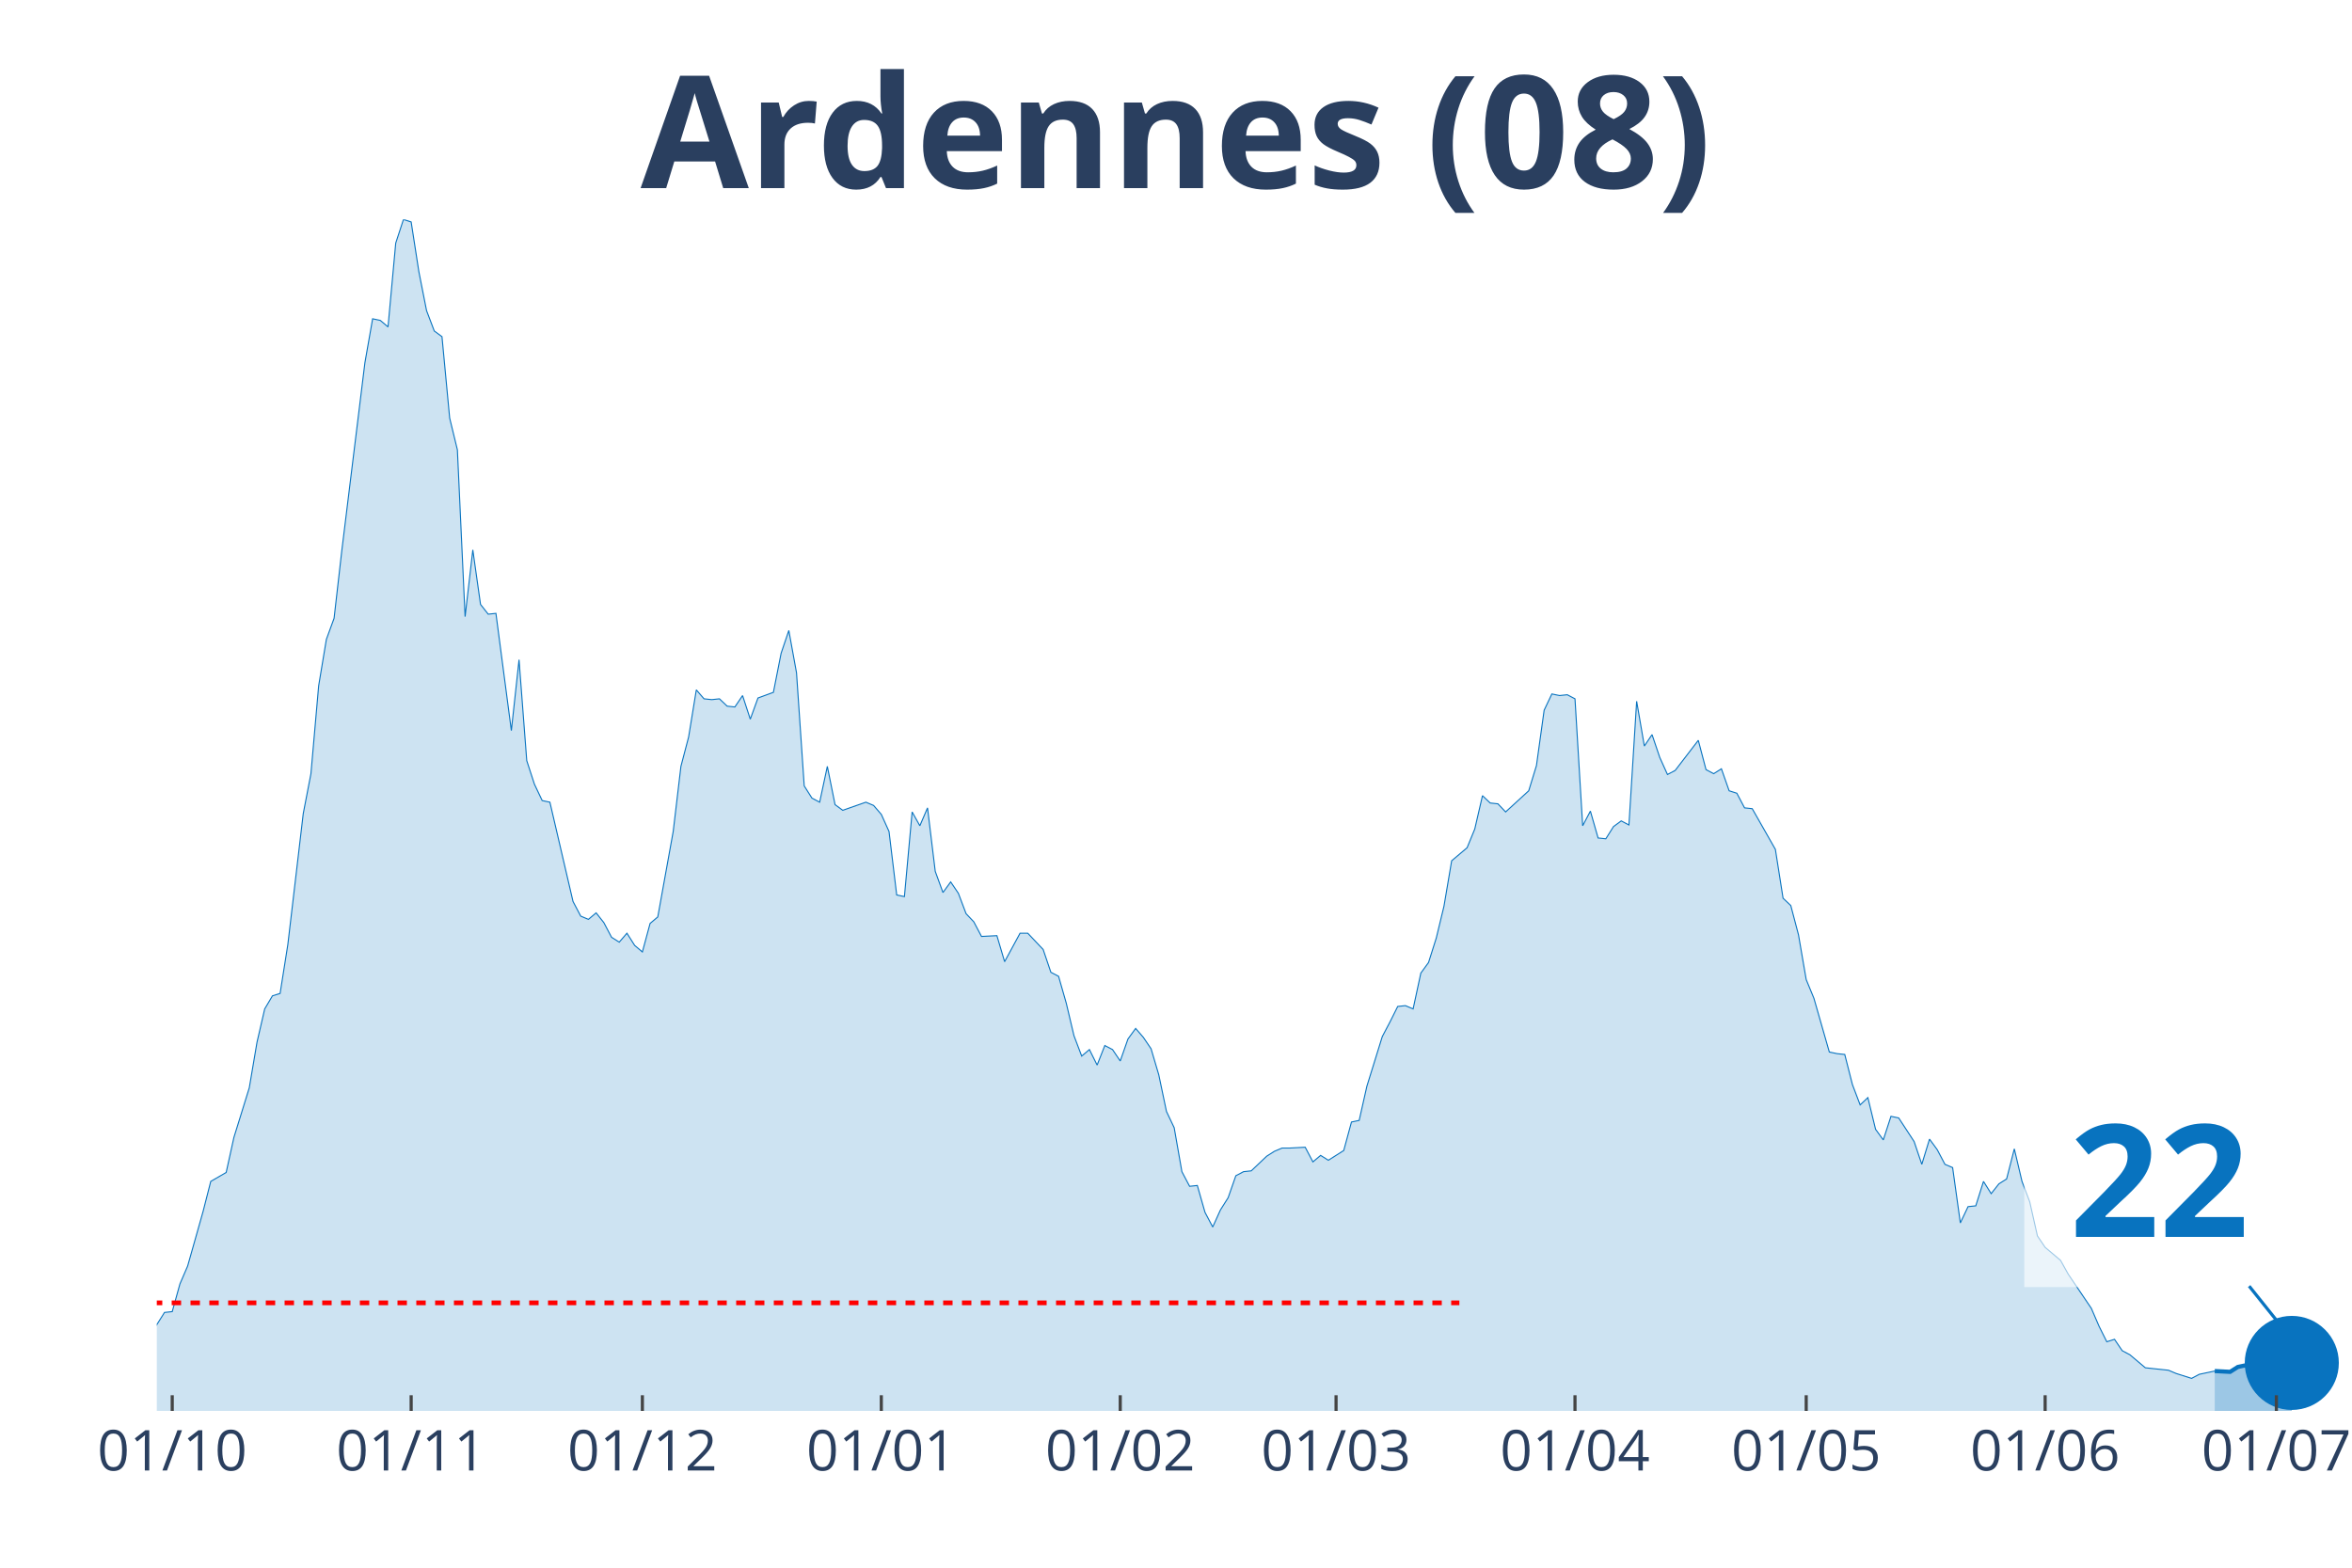
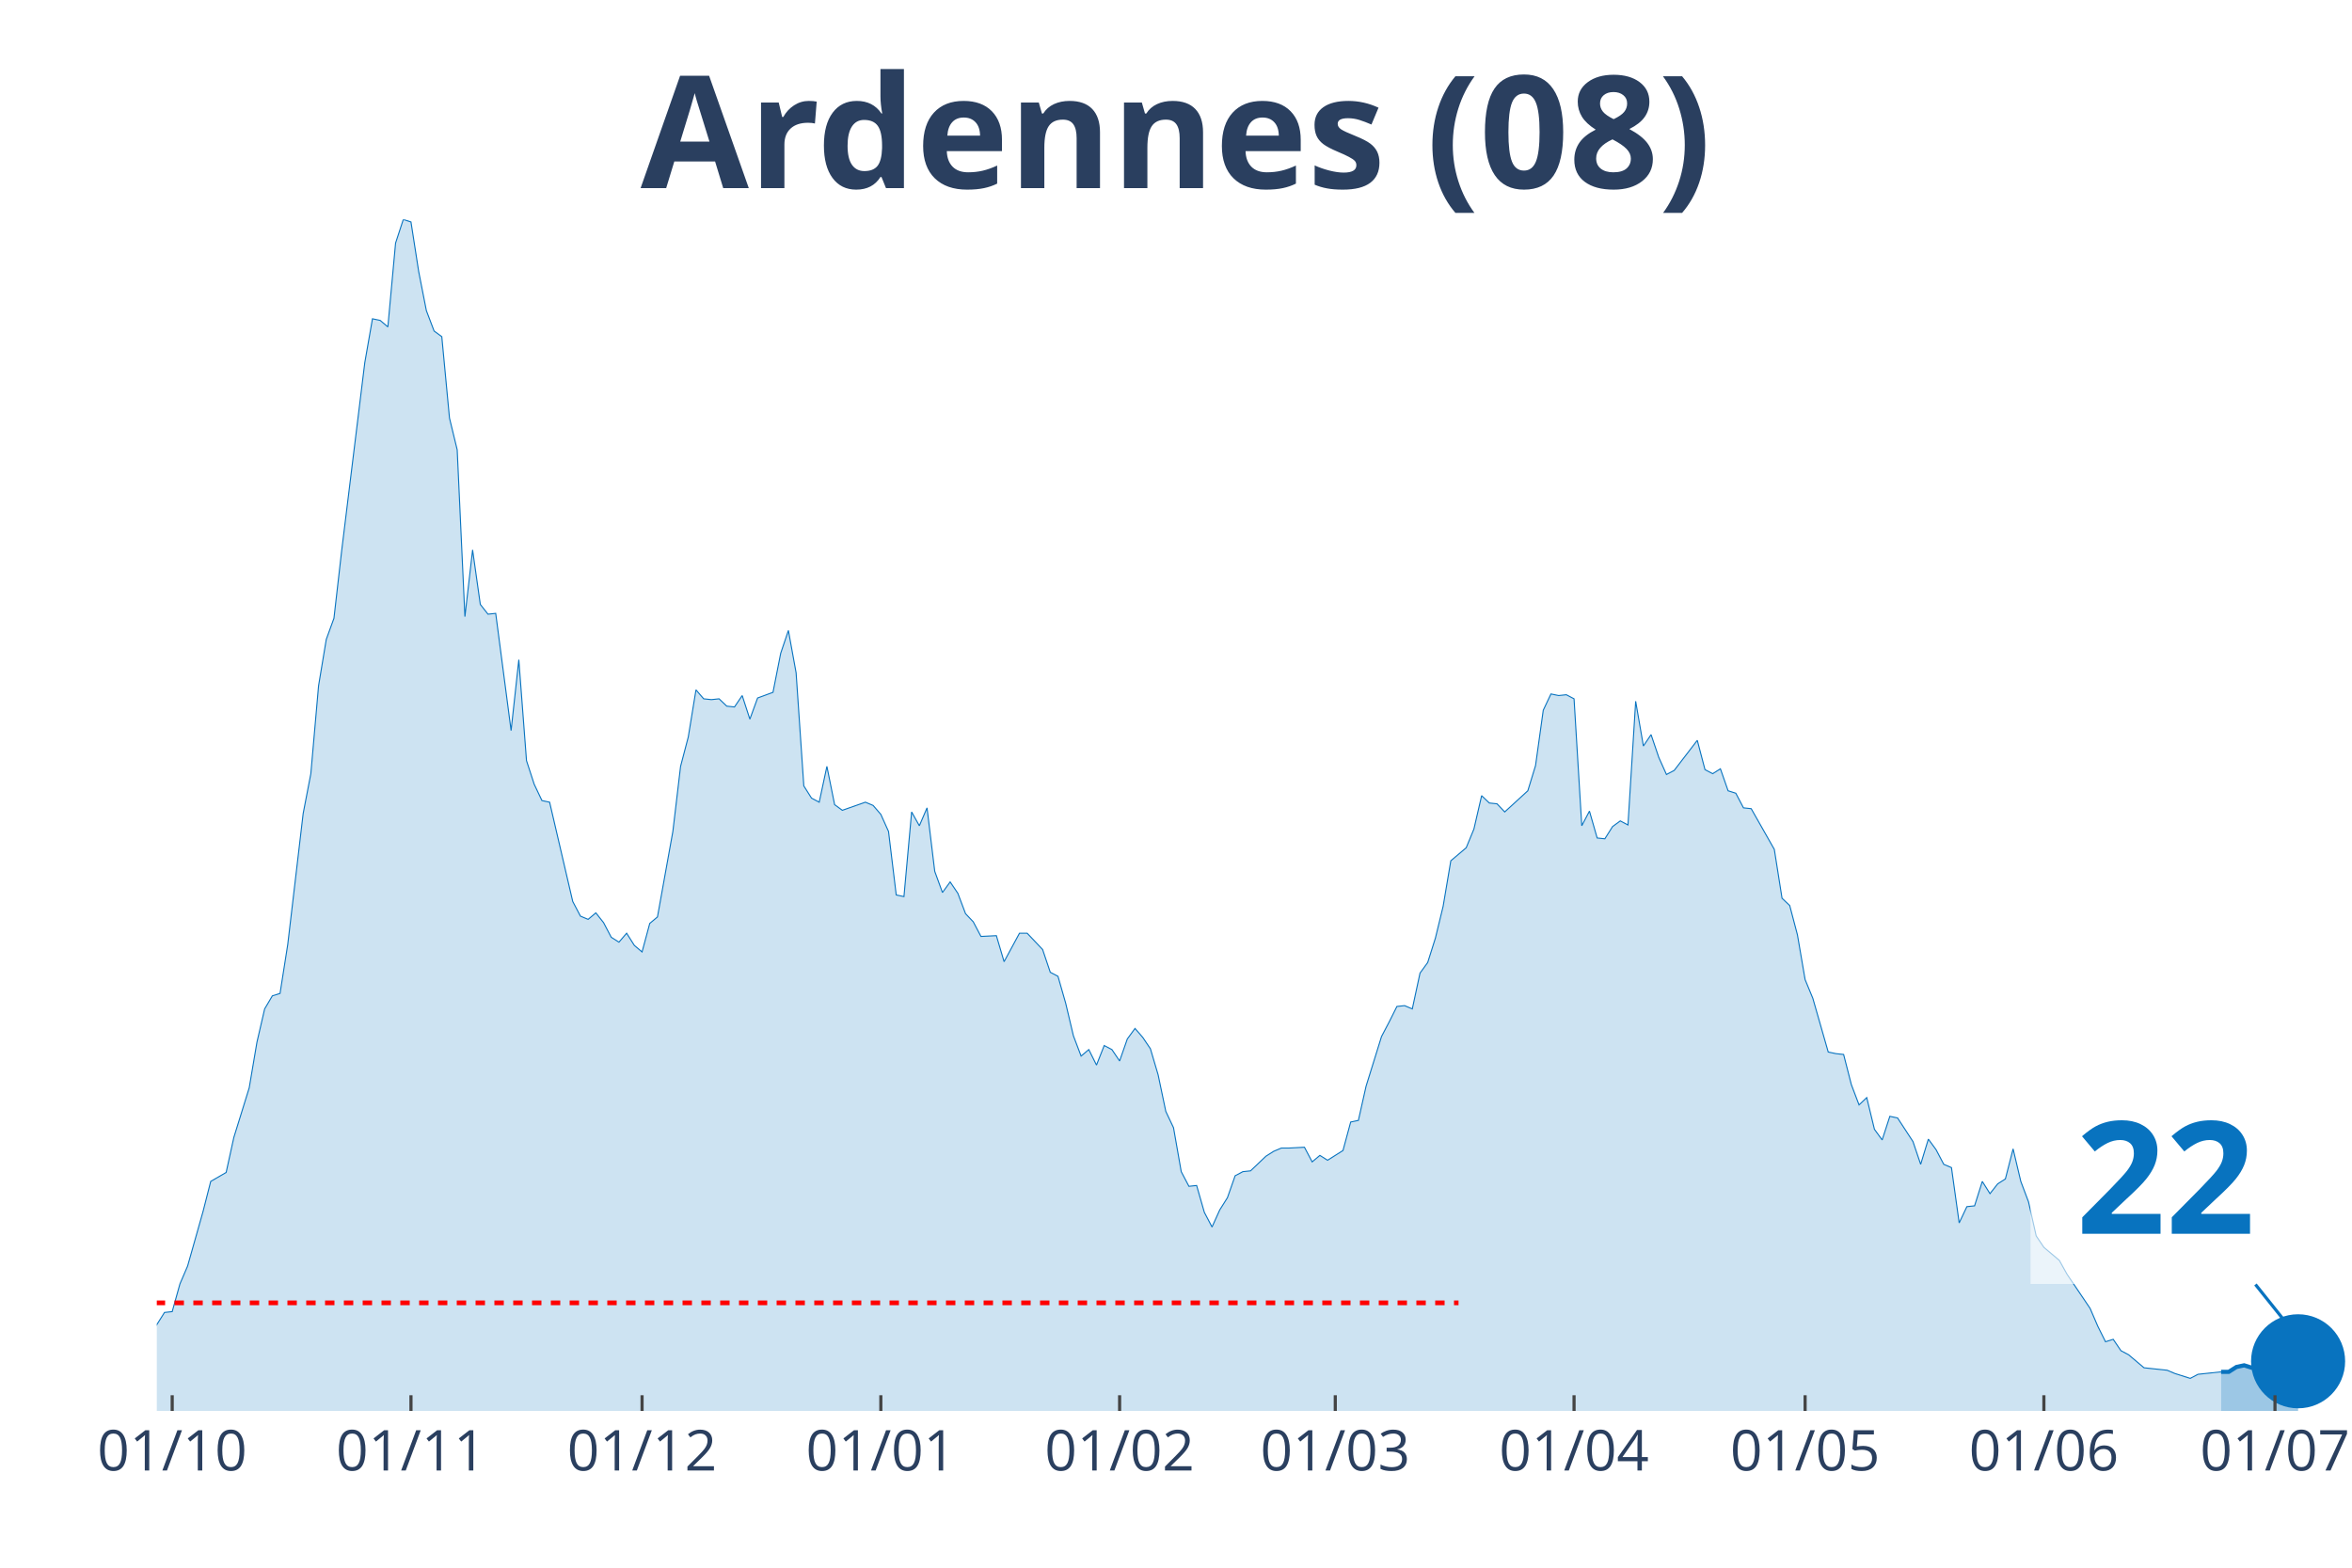
<svg xmlns="http://www.w3.org/2000/svg" class="main-svg" width="1125" height="750" style="" viewBox="0 0 750 500">
  <rect x="0" y="0" width="750" height="500" style="fill: rgb(0, 0, 0); fill-opacity: 0;" />
-   <defs id="defs-4b5992">
+   <defs id="defs-7b266a">
    <g class="clips">
-       <clipPath id="clip4b5992xyplot" class="plotclip">
-         <rect width="698" height="380" />
+       <clipPath id="clip7b266axyplot" class="plotclip">
+         <rect width="700" height="380" />
      </clipPath>
-       <clipPath class="axesclip" id="clip4b5992x">
-         <rect x="50" y="0" width="698" height="500" />
+       <clipPath class="axesclip" id="clip7b266ax">
+         <rect x="50" y="0" width="700" height="500" />
      </clipPath>
-       <clipPath class="axesclip" id="clip4b5992y">
+       <clipPath class="axesclip" id="clip7b266ay">
        <rect x="0" y="70" width="750" height="380" />
      </clipPath>
-       <clipPath class="axesclip" id="clip4b5992xy">
-         <rect x="50" y="70" width="698" height="380" />
+       <clipPath class="axesclip" id="clip7b266axy">
+         <rect x="50" y="70" width="700" height="380" />
      </clipPath>
    </g>
    <g class="gradients" />
  </defs>
  <g class="bglayer">
-     <rect class="bg" x="50" y="70" width="698" height="380" style="fill: rgb(0, 0, 0); fill-opacity: 0; stroke-width: 0;" />
+     <rect class="bg" x="50" y="70" width="700" height="380" style="fill: rgb(0, 0, 0); fill-opacity: 0; stroke-width: 0;" />
  </g>
  <g class="layer-below">
    <g class="imagelayer" />
    <g class="shapelayer" />
  </g>
  <g class="cartesianlayer">
    <g class="subplot xy">
      <g class="layer-subplot">
        <g class="shapelayer" />
        <g class="imagelayer" />
      </g>
      <g class="gridlayer">
        <g class="x">
-           <path class="xgrid crisp" transform="translate(54.92,0)" d="M0,70v380" style="stroke: rgb(255, 255, 255); stroke-opacity: 1; stroke-width: 1px;" />
-           <path class="xgrid crisp" transform="translate(131.11,0)" d="M0,70v380" style="stroke: rgb(255, 255, 255); stroke-opacity: 1; stroke-width: 1px;" />
-           <path class="xgrid crisp" transform="translate(204.84,0)" d="M0,70v380" style="stroke: rgb(255, 255, 255); stroke-opacity: 1; stroke-width: 1px;" />
-           <path class="xgrid crisp" transform="translate(281.03,0)" d="M0,70v380" style="stroke: rgb(255, 255, 255); stroke-opacity: 1; stroke-width: 1px;" />
-           <path class="xgrid crisp" transform="translate(357.22,0)" d="M0,70v380" style="stroke: rgb(255, 255, 255); stroke-opacity: 1; stroke-width: 1px;" />
-           <path class="xgrid crisp" transform="translate(426.04,0)" d="M0,70v380" style="stroke: rgb(255, 255, 255); stroke-opacity: 1; stroke-width: 1px;" />
-           <path class="xgrid crisp" transform="translate(502.23,0)" d="M0,70v380" style="stroke: rgb(255, 255, 255); stroke-opacity: 1; stroke-width: 1px;" />
-           <path class="xgrid crisp" transform="translate(575.96,0)" d="M0,70v380" style="stroke: rgb(255, 255, 255); stroke-opacity: 1; stroke-width: 1px;" />
-           <path class="xgrid crisp" transform="translate(652.15,0)" d="M0,70v380" style="stroke: rgb(255, 255, 255); stroke-opacity: 1; stroke-width: 1px;" />
-           <path class="xgrid crisp" transform="translate(725.88,0)" d="M0,70v380" style="stroke: rgb(255, 255, 255); stroke-opacity: 1; stroke-width: 1px;" />
+           <path class="xgrid crisp" transform="translate(54.91,0)" d="M0,70v380" style="stroke: rgb(255, 255, 255); stroke-opacity: 1; stroke-width: 1px;" />
+           <path class="xgrid crisp" transform="translate(131.05,0)" d="M0,70v380" style="stroke: rgb(255, 255, 255); stroke-opacity: 1; stroke-width: 1px;" />
+           <path class="xgrid crisp" transform="translate(204.74,0)" d="M0,70v380" style="stroke: rgb(255, 255, 255); stroke-opacity: 1; stroke-width: 1px;" />
+           <path class="xgrid crisp" transform="translate(280.88,0)" d="M0,70v380" style="stroke: rgb(255, 255, 255); stroke-opacity: 1; stroke-width: 1px;" />
+           <path class="xgrid crisp" transform="translate(357.02,0)" d="M0,70v380" style="stroke: rgb(255, 255, 255); stroke-opacity: 1; stroke-width: 1px;" />
+           <path class="xgrid crisp" transform="translate(425.79,0)" d="M0,70v380" style="stroke: rgb(255, 255, 255); stroke-opacity: 1; stroke-width: 1px;" />
+           <path class="xgrid crisp" transform="translate(501.93,0)" d="M0,70v380" style="stroke: rgb(255, 255, 255); stroke-opacity: 1; stroke-width: 1px;" />
+           <path class="xgrid crisp" transform="translate(575.61,0)" d="M0,70v380" style="stroke: rgb(255, 255, 255); stroke-opacity: 1; stroke-width: 1px;" />
+           <path class="xgrid crisp" transform="translate(651.75,0)" d="M0,70v380" style="stroke: rgb(255, 255, 255); stroke-opacity: 1; stroke-width: 1px;" />
+           <path class="xgrid crisp" transform="translate(725.44,0)" d="M0,70v380" style="stroke: rgb(255, 255, 255); stroke-opacity: 1; stroke-width: 1px;" />
        </g>
        <g class="y" />
      </g>
      <g class="zerolinelayer" />
      <path class="xlines-below" />
      <path class="ylines-below" />
      <g class="overlines-below" />
      <g class="xaxislayer-below" />
      <g class="yaxislayer-below" />
      <g class="overaxes-below" />
-       <g class="plot" transform="translate(50, 70)" clip-path="url('#clip4b5992xyplot')">
+       <g class="plot" transform="translate(50, 70)" clip-path="url('#clip7b266axyplot')">
        <g class="scatterlayer mlayer">
-           <g class="trace scatter trace6f1992" style="stroke-miterlimit: 2;">
+           <g class="trace scatter trace5df632" style="stroke-miterlimit: 2;">
            <g class="fills">
              <g>
-                 <path class="js-fill" d="M656.22,380L-334.25,380L-334.25,374.81L-304.76,378.18L-302.3,378.96L-262.98,375.85L-260.52,374.55L-250.69,375.07L-248.23,375.07L-240.86,377.92L-238.4,377.92L-147.46,378.44L-145.01,377.4L-132.72,377.92L-130.26,377.4L-122.89,378.18L-120.43,377.4L-105.68,374.29L-103.23,374.55L-93.39,374.29L-90.94,373.77L-88.48,373.77L-86.02,371.95L-76.19,369.62L-73.73,368.06L-68.82,364.95L-66.36,362.61L-58.99,360.27L-56.53,361.57L-54.07,359.75L-51.61,363.13L-46.7,361.83L-44.24,359.23L-41.78,360.27L-39.32,356.38L-34.41,351.97L-31.95,353.27L-27.04,352.23L-24.58,349.89L-17.2,353.27L-14.75,355.34L-12.29,356.38L-9.83,358.98L-7.37,359.23L-4.92,358.46L-2.46,358.72L0,352.49L2.46,348.59L4.92,348.33L7.37,339.51L9.83,333.8L14.75,316.41L17.2,306.8L22.12,303.95L24.58,292.79L29.49,276.95L31.95,262.42L34.41,251.78L36.87,247.62L39.32,246.84L41.78,231.27L46.7,189.48L49.15,176.76L51.61,148.73L54.07,133.93L56.53,127.19L58.99,105.64L66.36,45.68L68.82,31.67L71.27,32.19L73.73,34.26L76.19,7.53L78.65,0L81.11,0.78L83.56,16.61L86.02,29.07L88.48,35.56L90.94,37.38L93.39,63.33L95.85,73.46L98.31,126.67L100.77,105.38L103.23,122.77L105.68,125.89L108.14,125.63L113.06,163.01L115.51,140.42L117.97,172.61L120.43,180.14L122.89,185.33L125.35,185.85L132.72,217.51L135.18,222.19L137.63,223.22L140.09,221.15L142.55,224.26L145.01,228.93L147.46,230.49L149.92,227.64L152.38,231.53L154.84,233.61L157.3,224.52L159.75,222.45L164.67,195.19L167.13,174.43L169.58,165.08L172.04,150.03L174.5,152.88L176.96,153.14L179.42,152.88L181.87,155.22L184.33,155.48L186.79,151.84L189.25,159.37L191.7,152.62L196.62,150.81L199.08,138.35L201.54,131.08L203.99,144.58L206.45,180.66L208.91,184.55L211.37,185.85L213.82,174.43L216.28,186.63L218.74,188.44L226.11,185.85L228.57,186.89L231.03,189.74L233.49,195.19L235.94,215.44L238.4,215.96L240.86,188.96L243.32,193.37L245.77,187.66L248.23,207.91L250.69,214.66L253.15,211.28L255.61,214.92L258.06,221.41L260.52,224L262.98,228.67L267.89,228.42L270.35,236.72L275.27,227.64L277.73,227.64L282.64,232.83L285.1,240.1L287.56,241.39L290.01,249.96L292.47,260.34L294.93,266.83L297.39,264.75L299.85,269.69L302.3,263.46L304.76,264.75L307.22,268.39L309.68,261.38L312.13,258.01L314.59,260.86L317.05,264.49L319.51,272.8L321.96,284.48L324.42,289.67L326.88,303.69L329.34,308.36L331.8,308.1L334.25,316.67L336.71,321.34L339.17,315.89L341.63,311.99L344.08,304.99L346.54,303.69L349,303.43L353.92,298.76L356.37,297.2L358.83,296.16L361.29,296.16L366.2,295.9L368.66,300.57L371.12,298.5L373.58,300.05L378.49,296.94L380.95,287.86L383.41,287.34L385.87,276.43L390.78,260.6L393.24,255.93L395.7,251L398.15,250.74L400.61,251.78L403.07,240.36L405.53,236.98L407.99,229.19L410.44,219.07L412.9,204.54L417.82,200.38L420.27,194.41L422.73,183.77L425.19,186.11L427.65,186.37L430.11,188.96L437.48,182.21L439.94,174.17L442.39,156.52L444.85,151.33L447.31,151.84L449.77,151.58L452.23,152.88L454.68,193.37L457.14,188.7L459.6,197.27L462.06,197.53L464.51,193.63L466.97,191.82L469.43,193.11L471.89,153.66L474.35,167.94L476.8,164.3L479.26,171.57L481.72,177.02L484.18,175.72L491.55,166.12L494.01,175.46L496.46,176.76L498.92,175.2L501.38,182.21L503.84,182.99L506.3,187.66L508.75,187.92L516.13,200.9L518.58,216.48L521.04,218.81L523.5,228.16L525.96,242.43L528.42,248.4L533.33,265.53L535.79,266.05L538.25,266.31L540.7,275.92L543.16,282.4L545.62,280.07L548.08,290.19L550.54,293.57L552.99,286.04L555.45,286.56L560.37,294.08L562.82,301.35L565.28,293.31L567.74,296.68L570.2,301.35L572.65,302.39L575.11,320.04L577.57,314.85L580.03,314.59L582.49,306.8L584.94,310.7L587.4,307.58L589.86,306.02L592.32,296.42L594.77,306.8L597.23,313.29L599.69,324.19L602.15,327.83L607.06,331.98L609.52,336.39L616.89,347.3L619.35,353.01L621.81,357.94L624.27,357.16L626.73,360.79L629.18,362.09L634.1,366.24L636.56,366.5L641.47,367.02L643.93,368.06L648.85,369.62L651.3,368.32L656.22,367.28" style="fill: rgb(8, 115, 191); fill-opacity: 0.2; stroke-width: 0;" />
+                 <path class="js-fill" d="M658.25,380L-334.04,380L-334.04,374.81L-304.56,378.18L-302.11,378.96L-262.81,375.85L-260.35,374.55L-250.53,375.07L-248.07,375.07L-240.7,377.92L-238.25,377.92L-147.37,378.44L-144.91,377.4L-132.63,377.92L-130.18,377.4L-122.81,378.18L-120.35,377.4L-105.61,374.29L-103.16,374.55L-93.33,374.29L-90.88,373.77L-88.42,373.77L-85.96,371.95L-76.14,369.62L-73.68,368.06L-68.77,364.95L-66.32,362.61L-58.95,360.27L-56.49,361.57L-54.04,359.75L-51.58,363.13L-46.67,361.83L-44.21,359.23L-41.75,360.27L-39.3,356.38L-34.39,351.97L-31.93,353.27L-27.02,352.23L-24.56,349.89L-17.19,353.27L-14.74,355.34L-12.28,356.38L-9.82,358.98L-7.37,359.23L-4.91,358.46L-2.46,358.72L0,352.49L2.46,348.59L4.91,348.33L7.37,339.51L9.82,333.8L14.74,316.41L17.19,306.8L22.11,303.95L24.56,292.79L29.47,276.95L31.93,262.42L34.39,251.78L36.84,247.62L39.3,246.84L41.75,231.27L46.67,189.48L49.12,176.76L51.58,148.73L54.04,133.93L56.49,127.19L58.95,105.64L66.32,45.68L68.77,31.67L71.23,32.19L73.68,34.26L76.14,7.53L78.6,0L81.05,0.78L83.51,16.61L85.96,29.07L88.42,35.56L90.88,37.38L93.33,63.33L95.79,73.46L98.25,126.67L100.7,105.38L103.16,122.77L105.61,125.89L108.07,125.63L112.98,163.01L115.44,140.42L117.89,172.61L120.35,180.14L122.81,185.33L125.26,185.85L132.63,217.51L135.09,222.19L137.54,223.22L140,221.15L142.46,224.26L144.91,228.93L147.37,230.49L149.82,227.64L152.28,231.53L154.74,233.61L157.19,224.52L159.65,222.45L164.56,195.19L167.02,174.43L169.47,165.08L171.93,150.03L174.39,152.88L176.84,153.14L179.3,152.88L181.75,155.22L184.21,155.48L186.67,151.84L189.12,159.37L191.58,152.62L196.49,150.81L198.95,138.35L201.4,131.08L203.86,144.58L206.32,180.66L208.77,184.55L211.23,185.85L213.68,174.43L216.14,186.63L218.6,188.44L225.96,185.85L228.42,186.89L230.88,189.74L233.33,195.19L235.79,215.44L238.25,215.96L240.7,188.96L243.16,193.37L245.61,187.66L248.07,207.91L250.53,214.66L252.98,211.28L255.44,214.92L257.89,221.41L260.35,224L262.81,228.67L267.72,228.42L270.18,236.72L275.09,227.64L277.54,227.64L282.46,232.83L284.91,240.1L287.37,241.39L289.82,249.96L292.28,260.34L294.74,266.83L297.19,264.75L299.65,269.69L302.11,263.46L304.56,264.75L307.02,268.39L309.47,261.38L311.93,258.01L314.39,260.86L316.84,264.49L319.3,272.8L321.75,284.48L324.21,289.67L326.67,303.69L329.12,308.36L331.58,308.1L334.04,316.67L336.49,321.34L338.95,315.89L341.4,311.99L343.86,304.99L346.32,303.69L348.77,303.43L353.68,298.76L356.14,297.2L358.6,296.16L361.05,296.16L365.96,295.9L368.42,300.57L370.88,298.5L373.33,300.05L378.25,296.94L380.7,287.86L383.16,287.34L385.61,276.43L390.53,260.6L392.98,255.93L395.44,251L397.89,250.74L400.35,251.78L402.81,240.36L405.26,236.98L407.72,229.19L410.18,219.07L412.63,204.54L417.54,200.38L420,194.41L422.46,183.77L424.91,186.11L427.37,186.37L429.82,188.96L437.19,182.21L439.65,174.17L442.11,156.52L444.56,151.33L447.02,151.84L449.47,151.58L451.93,152.88L454.39,193.37L456.84,188.7L459.3,197.27L461.75,197.53L464.21,193.63L466.67,191.82L469.12,193.11L471.58,153.66L474.04,167.94L476.49,164.3L478.95,171.57L481.4,177.02L483.86,175.72L491.23,166.12L493.68,175.46L496.14,176.76L498.6,175.2L501.05,182.21L503.51,182.99L505.96,187.66L508.42,187.92L515.79,200.9L518.25,216.48L520.7,218.81L523.16,228.16L525.61,242.43L528.07,248.4L532.98,265.53L535.44,266.05L537.89,266.31L540.35,275.92L542.81,282.4L545.26,280.07L547.72,290.19L550.18,293.57L552.63,286.04L555.09,286.56L560,294.08L562.46,301.35L564.91,293.31L567.37,296.68L569.82,301.35L572.28,302.39L574.74,320.04L577.19,314.85L579.65,314.59L582.11,306.8L584.56,310.7L587.02,307.58L589.47,306.02L591.93,296.42L594.39,306.8L596.84,313.29L599.3,324.19L601.75,327.83L606.67,331.98L609.12,336.39L616.49,347.3L618.95,353.01L621.4,357.94L623.86,357.16L626.32,360.79L628.77,362.09L633.68,366.24L636.14,366.5L641.05,367.02L643.51,368.06L648.42,369.62L650.88,368.32L658.25,367.54" style="fill: rgb(8, 115, 191); fill-opacity: 0.2; stroke-width: 0;" />
              </g>
            </g>
            <g class="errorbars" />
            <g class="lines">
-               <path class="js-line" d="M-334.25,374.81L-304.76,378.18L-302.3,378.96L-262.98,375.85L-260.52,374.55L-250.69,375.07L-248.23,375.07L-240.86,377.92L-238.4,377.92L-147.46,378.44L-145.01,377.4L-132.72,377.92L-130.26,377.4L-122.89,378.18L-120.43,377.4L-105.68,374.29L-103.23,374.55L-93.39,374.29L-90.94,373.77L-88.48,373.77L-86.02,371.95L-76.19,369.62L-73.73,368.06L-68.82,364.95L-66.36,362.61L-58.99,360.27L-56.53,361.57L-54.07,359.75L-51.61,363.13L-46.7,361.83L-44.24,359.23L-41.78,360.27L-39.32,356.38L-34.41,351.97L-31.95,353.27L-27.04,352.23L-24.58,349.89L-17.2,353.27L-14.75,355.34L-12.29,356.38L-9.83,358.98L-7.37,359.23L-4.92,358.46L-2.46,358.72L0,352.49L2.46,348.59L4.92,348.33L7.37,339.51L9.83,333.8L14.75,316.41L17.2,306.8L22.12,303.95L24.58,292.79L29.49,276.95L31.95,262.42L34.41,251.78L36.87,247.62L39.32,246.84L41.78,231.27L46.7,189.48L49.15,176.76L51.61,148.73L54.07,133.93L56.53,127.19L58.99,105.64L66.36,45.68L68.82,31.67L71.27,32.19L73.73,34.26L76.19,7.53L78.65,0L81.11,0.78L83.56,16.61L86.02,29.07L88.48,35.56L90.94,37.38L93.39,63.33L95.85,73.46L98.31,126.67L100.77,105.38L103.23,122.77L105.68,125.89L108.14,125.63L113.06,163.01L115.51,140.42L117.97,172.61L120.43,180.14L122.89,185.33L125.35,185.85L132.72,217.51L135.18,222.19L137.63,223.22L140.09,221.15L142.55,224.26L145.01,228.93L147.46,230.49L149.92,227.64L152.38,231.53L154.84,233.61L157.3,224.52L159.75,222.45L164.67,195.19L167.13,174.43L169.58,165.08L172.04,150.03L174.5,152.88L176.96,153.14L179.42,152.88L181.87,155.22L184.33,155.48L186.79,151.84L189.25,159.37L191.7,152.62L196.62,150.81L199.08,138.35L201.54,131.08L203.99,144.58L206.45,180.66L208.91,184.55L211.37,185.85L213.82,174.43L216.28,186.63L218.74,188.44L226.11,185.85L228.57,186.89L231.03,189.74L233.49,195.19L235.94,215.44L238.4,215.96L240.86,188.96L243.32,193.37L245.77,187.66L248.23,207.91L250.69,214.66L253.15,211.28L255.61,214.92L258.06,221.41L260.52,224L262.98,228.67L267.89,228.42L270.35,236.72L275.27,227.64L277.73,227.64L282.64,232.83L285.1,240.1L287.56,241.39L290.01,249.96L292.47,260.34L294.93,266.83L297.39,264.75L299.85,269.69L302.3,263.46L304.76,264.75L307.22,268.39L309.68,261.38L312.13,258.01L314.59,260.86L317.05,264.49L319.51,272.8L321.96,284.48L324.42,289.67L326.88,303.69L329.34,308.36L331.8,308.1L334.25,316.67L336.71,321.34L339.17,315.89L341.63,311.99L344.08,304.99L346.54,303.69L349,303.43L353.92,298.76L356.37,297.2L358.83,296.16L361.29,296.16L366.2,295.9L368.66,300.57L371.12,298.5L373.58,300.05L378.49,296.94L380.95,287.86L383.41,287.34L385.87,276.43L390.78,260.6L393.24,255.93L395.7,251L398.15,250.74L400.61,251.78L403.07,240.36L405.53,236.98L407.99,229.19L410.44,219.07L412.9,204.54L417.82,200.38L420.27,194.41L422.73,183.77L425.19,186.11L427.65,186.37L430.11,188.96L437.48,182.21L439.94,174.17L442.39,156.52L444.85,151.33L447.31,151.84L449.77,151.58L452.23,152.88L454.68,193.37L457.14,188.7L459.6,197.27L462.06,197.53L464.51,193.63L466.97,191.82L469.43,193.11L471.89,153.66L474.35,167.94L476.8,164.3L479.26,171.57L481.72,177.02L484.18,175.72L491.55,166.12L494.01,175.46L496.46,176.76L498.92,175.2L501.38,182.21L503.84,182.99L506.3,187.66L508.75,187.92L516.13,200.9L518.58,216.48L521.04,218.81L523.5,228.16L525.96,242.43L528.42,248.4L533.33,265.53L535.79,266.05L538.25,266.31L540.7,275.92L543.16,282.4L545.62,280.07L548.08,290.19L550.54,293.57L552.99,286.04L555.45,286.56L560.37,294.08L562.82,301.35L565.28,293.31L567.74,296.68L570.2,301.35L572.65,302.39L575.11,320.04L577.57,314.85L580.03,314.59L582.49,306.8L584.94,310.7L587.4,307.58L589.86,306.02L592.32,296.42L594.77,306.8L597.23,313.29L599.69,324.19L602.15,327.83L607.06,331.98L609.52,336.39L616.89,347.3L619.35,353.01L621.81,357.94L624.27,357.16L626.73,360.79L629.18,362.09L634.1,366.24L636.56,366.5L641.47,367.02L643.93,368.06L648.85,369.62L651.3,368.32L656.22,367.28" style="vector-effect: non-scaling-stroke; fill: none; stroke: rgb(8, 115, 191); stroke-opacity: 1; stroke-width: 0.5px; opacity: 1;" />
+               <path class="js-line" d="M-334.04,374.81L-304.56,378.18L-302.11,378.96L-262.81,375.85L-260.35,374.55L-250.53,375.07L-248.07,375.07L-240.7,377.92L-238.25,377.92L-147.37,378.44L-144.91,377.4L-132.63,377.92L-130.18,377.4L-122.81,378.18L-120.35,377.4L-105.61,374.29L-103.16,374.55L-93.33,374.29L-90.88,373.77L-88.42,373.77L-85.96,371.95L-76.14,369.62L-73.68,368.06L-68.77,364.95L-66.32,362.61L-58.95,360.27L-56.49,361.57L-54.04,359.75L-51.58,363.13L-46.67,361.83L-44.21,359.23L-41.75,360.27L-39.3,356.38L-34.39,351.97L-31.93,353.27L-27.02,352.23L-24.56,349.89L-17.19,353.27L-14.74,355.34L-12.28,356.38L-9.82,358.98L-7.37,359.23L-4.91,358.46L-2.46,358.72L0,352.49L2.46,348.59L4.91,348.33L7.37,339.51L9.82,333.8L14.74,316.41L17.19,306.8L22.11,303.95L24.56,292.79L29.47,276.95L31.93,262.42L34.39,251.78L36.84,247.62L39.3,246.84L41.75,231.27L46.67,189.48L49.12,176.76L51.58,148.73L54.04,133.93L56.49,127.19L58.95,105.64L66.32,45.68L68.77,31.67L71.23,32.19L73.68,34.26L76.14,7.53L78.6,0L81.05,0.78L83.51,16.61L85.96,29.07L88.42,35.56L90.88,37.38L93.33,63.33L95.79,73.46L98.25,126.67L100.7,105.38L103.16,122.77L105.61,125.89L108.07,125.63L112.98,163.01L115.44,140.42L117.89,172.61L120.35,180.14L122.81,185.33L125.26,185.85L132.63,217.51L135.09,222.19L137.54,223.22L140,221.15L142.46,224.26L144.91,228.93L147.37,230.49L149.82,227.64L152.28,231.53L154.74,233.61L157.19,224.52L159.65,222.45L164.56,195.19L167.02,174.43L169.47,165.08L171.93,150.03L174.39,152.88L176.84,153.14L179.3,152.88L181.75,155.22L184.21,155.48L186.67,151.84L189.12,159.37L191.58,152.62L196.49,150.81L198.95,138.35L201.4,131.08L203.86,144.58L206.32,180.66L208.77,184.55L211.23,185.85L213.68,174.43L216.14,186.63L218.6,188.44L225.96,185.85L228.42,186.89L230.88,189.74L233.33,195.19L235.79,215.44L238.25,215.96L240.7,188.96L243.16,193.37L245.61,187.66L248.07,207.91L250.53,214.66L252.98,211.28L255.44,214.92L257.89,221.41L260.35,224L262.81,228.67L267.72,228.42L270.18,236.72L275.09,227.64L277.54,227.64L282.46,232.83L284.91,240.1L287.37,241.39L289.82,249.96L292.28,260.34L294.74,266.83L297.19,264.75L299.65,269.69L302.11,263.46L304.56,264.75L307.02,268.39L309.47,261.38L311.93,258.01L314.39,260.86L316.84,264.49L319.3,272.8L321.75,284.48L324.21,289.67L326.67,303.69L329.12,308.36L331.58,308.1L334.04,316.67L336.49,321.34L338.95,315.89L341.4,311.99L343.86,304.99L346.32,303.69L348.77,303.43L353.68,298.76L356.14,297.2L358.6,296.16L361.05,296.16L365.96,295.9L368.42,300.57L370.88,298.5L373.33,300.05L378.25,296.94L380.7,287.86L383.16,287.34L385.61,276.43L390.53,260.6L392.98,255.93L395.44,251L397.89,250.74L400.35,251.78L402.81,240.36L405.26,236.98L407.72,229.19L410.18,219.07L412.63,204.54L417.54,200.38L420,194.41L422.46,183.77L424.91,186.11L427.37,186.37L429.82,188.96L437.19,182.21L439.65,174.17L442.11,156.52L444.56,151.33L447.02,151.84L449.47,151.58L451.93,152.88L454.39,193.37L456.84,188.7L459.3,197.27L461.75,197.53L464.21,193.63L466.67,191.82L469.12,193.11L471.58,153.66L474.04,167.94L476.49,164.3L478.95,171.57L481.4,177.02L483.86,175.72L491.23,166.12L493.68,175.46L496.14,176.76L498.6,175.2L501.05,182.21L503.51,182.99L505.96,187.66L508.42,187.92L515.79,200.9L518.25,216.48L520.7,218.81L523.16,228.16L525.61,242.43L528.07,248.4L532.98,265.53L535.44,266.05L537.89,266.31L540.35,275.92L542.81,282.4L545.26,280.07L547.72,290.19L550.18,293.57L552.63,286.04L555.09,286.56L560,294.08L562.46,301.35L564.91,293.31L567.37,296.68L569.82,301.35L572.28,302.39L574.74,320.04L577.19,314.85L579.65,314.59L582.11,306.8L584.56,310.7L587.02,307.58L589.47,306.02L591.93,296.42L594.39,306.8L596.84,313.29L599.3,324.19L601.75,327.83L606.67,331.98L609.12,336.39L616.49,347.3L618.95,353.01L621.4,357.94L623.86,357.16L626.32,360.79L628.77,362.09L633.68,366.24L636.14,366.5L641.05,367.02L643.51,368.06L648.42,369.62L650.88,368.32L658.25,367.54" style="vector-effect: non-scaling-stroke; fill: none; stroke: rgb(8, 115, 191); stroke-opacity: 1; stroke-width: 0.5px; opacity: 1;" />
            </g>
            <g class="points" />
            <g class="text" />
          </g>
-           <g class="trace scatter traceca323c" style="stroke-miterlimit: 2;">
+           <g class="trace scatter tracea22766" style="stroke-miterlimit: 2;">
            <g class="fills">
              <g>
-                 <path class="js-fill" d="M680.8,380L656.22,380L656.22,367.28L661.13,367.54L663.59,365.98L666.05,365.46L668.51,366.24L673.42,365.46L675.88,364.69L678.34,362.87L680.8,364.69" style="fill: rgb(8, 115, 191); fill-opacity: 0.4; stroke-width: 0;" />
+                 <path class="js-fill" d="M682.81,380L658.25,380L658.25,367.54L660.7,367.54L663.16,365.98L665.61,365.46L668.07,366.24L672.98,365.46L675.44,364.69L677.89,362.87L680.35,364.69L682.81,364.17" style="fill: rgb(8, 115, 191); fill-opacity: 0.4; stroke-width: 0;" />
              </g>
            </g>
            <g class="errorbars" />
            <g class="lines">
-               <path class="js-line" d="M656.22,367.28L661.13,367.54L663.59,365.98L666.05,365.46L668.51,366.24L673.42,365.46L675.88,364.69L678.34,362.87L680.8,364.69" style="vector-effect: non-scaling-stroke; fill: none; stroke: rgb(8, 115, 191); stroke-opacity: 1; stroke-width: 2px; opacity: 1;" />
+               <path class="js-line" d="M658.25,367.54L660.7,367.54L663.16,365.98L665.61,365.46L668.07,366.24L672.98,365.46L675.44,364.69L677.89,362.87L680.35,364.69L682.81,364.17" style="vector-effect: non-scaling-stroke; fill: none; stroke: rgb(8, 115, 191); stroke-opacity: 1; stroke-width: 2px; opacity: 1;" />
            </g>
            <g class="points" />
            <g class="text" />
          </g>
-           <g class="trace scatter tracef4aa2a" style="stroke-miterlimit: 2; opacity: 1;">
+           <g class="trace scatter tracefd68be" style="stroke-miterlimit: 2; opacity: 1;">
            <g class="fills" />
            <g class="errorbars" />
            <g class="lines" />
            <g class="points">
-               <path class="point" transform="translate(680.8,364.69)" d="M15,0A15,15 0 1,1 0,-15A15,15 0 0,1 15,0Z" style="opacity: 1; stroke-width: 0px; fill: rgb(8, 115, 191); fill-opacity: 1;" />
+               <path class="point" transform="translate(682.81,364.17)" d="M15,0A15,15 0 1,1 0,-15A15,15 0 0,1 15,0Z" style="opacity: 1; stroke-width: 0px; fill: rgb(8, 115, 191); fill-opacity: 1;" />
            </g>
            <g class="text" />
          </g>
        </g>
      </g>
      <g class="overplot" />
      <path class="xlines-above crisp" style="fill: none; stroke-width: 1px; stroke: rgb(0, 0, 0); stroke-opacity: 0;" d="" />
      <path class="ylines-above crisp" style="fill: none;" d="M0,0" />
      <g class="overlines-above" />
      <g class="xaxislayer-above">
-         <path class="xtick ticks crisp" d="M0,450v-5" transform="translate(54.92,0)" style="stroke: rgb(68, 68, 68); stroke-opacity: 1; stroke-width: 1px;" />
-         <path class="xtick ticks crisp" d="M0,450v-5" transform="translate(131.11,0)" style="stroke: rgb(68, 68, 68); stroke-opacity: 1; stroke-width: 1px;" />
-         <path class="xtick ticks crisp" d="M0,450v-5" transform="translate(204.84,0)" style="stroke: rgb(68, 68, 68); stroke-opacity: 1; stroke-width: 1px;" />
-         <path class="xtick ticks crisp" d="M0,450v-5" transform="translate(281.03,0)" style="stroke: rgb(68, 68, 68); stroke-opacity: 1; stroke-width: 1px;" />
-         <path class="xtick ticks crisp" d="M0,450v-5" transform="translate(357.22,0)" style="stroke: rgb(68, 68, 68); stroke-opacity: 1; stroke-width: 1px;" />
-         <path class="xtick ticks crisp" d="M0,450v-5" transform="translate(426.04,0)" style="stroke: rgb(68, 68, 68); stroke-opacity: 1; stroke-width: 1px;" />
-         <path class="xtick ticks crisp" d="M0,450v-5" transform="translate(502.23,0)" style="stroke: rgb(68, 68, 68); stroke-opacity: 1; stroke-width: 1px;" />
-         <path class="xtick ticks crisp" d="M0,450v-5" transform="translate(575.96,0)" style="stroke: rgb(68, 68, 68); stroke-opacity: 1; stroke-width: 1px;" />
-         <path class="xtick ticks crisp" d="M0,450v-5" transform="translate(652.15,0)" style="stroke: rgb(68, 68, 68); stroke-opacity: 1; stroke-width: 1px;" />
-         <path class="xtick ticks crisp" d="M0,450v-5" transform="translate(725.88,0)" style="stroke: rgb(68, 68, 68); stroke-opacity: 1; stroke-width: 1px;" />
+         <path class="xtick ticks crisp" d="M0,450v-5" transform="translate(54.91,0)" style="stroke: rgb(68, 68, 68); stroke-opacity: 1; stroke-width: 1px;" />
+         <path class="xtick ticks crisp" d="M0,450v-5" transform="translate(131.05,0)" style="stroke: rgb(68, 68, 68); stroke-opacity: 1; stroke-width: 1px;" />
+         <path class="xtick ticks crisp" d="M0,450v-5" transform="translate(204.74,0)" style="stroke: rgb(68, 68, 68); stroke-opacity: 1; stroke-width: 1px;" />
+         <path class="xtick ticks crisp" d="M0,450v-5" transform="translate(280.88,0)" style="stroke: rgb(68, 68, 68); stroke-opacity: 1; stroke-width: 1px;" />
+         <path class="xtick ticks crisp" d="M0,450v-5" transform="translate(357.02,0)" style="stroke: rgb(68, 68, 68); stroke-opacity: 1; stroke-width: 1px;" />
+         <path class="xtick ticks crisp" d="M0,450v-5" transform="translate(425.79,0)" style="stroke: rgb(68, 68, 68); stroke-opacity: 1; stroke-width: 1px;" />
+         <path class="xtick ticks crisp" d="M0,450v-5" transform="translate(501.93,0)" style="stroke: rgb(68, 68, 68); stroke-opacity: 1; stroke-width: 1px;" />
+         <path class="xtick ticks crisp" d="M0,450v-5" transform="translate(575.61,0)" style="stroke: rgb(68, 68, 68); stroke-opacity: 1; stroke-width: 1px;" />
+         <path class="xtick ticks crisp" d="M0,450v-5" transform="translate(651.75,0)" style="stroke: rgb(68, 68, 68); stroke-opacity: 1; stroke-width: 1px;" />
+         <path class="xtick ticks crisp" d="M0,450v-5" transform="translate(725.44,0)" style="stroke: rgb(68, 68, 68); stroke-opacity: 1; stroke-width: 1px;" />
        <g class="xtick">
-           <text text-anchor="middle" x="0" y="469" transform="translate(54.92,0)" style="font-family: 'Open Sans', verdana, arial, sans-serif; font-size: 18px; fill: rgb(42, 63, 95); fill-opacity: 1; white-space: pre;">01/10</text>
+           <text text-anchor="middle" x="0" y="469" transform="translate(54.91,0)" style="font-family: 'Open Sans', verdana, arial, sans-serif; font-size: 18px; fill: rgb(42, 63, 95); fill-opacity: 1; white-space: pre;">01/10</text>
        </g>
        <g class="xtick">
-           <text text-anchor="middle" x="0" y="469" transform="translate(131.11,0)" style="font-family: 'Open Sans', verdana, arial, sans-serif; font-size: 18px; fill: rgb(42, 63, 95); fill-opacity: 1; white-space: pre;">01/11</text>
+           <text text-anchor="middle" x="0" y="469" transform="translate(131.05,0)" style="font-family: 'Open Sans', verdana, arial, sans-serif; font-size: 18px; fill: rgb(42, 63, 95); fill-opacity: 1; white-space: pre;">01/11</text>
        </g>
        <g class="xtick">
-           <text text-anchor="middle" x="0" y="469" transform="translate(204.84,0)" style="font-family: 'Open Sans', verdana, arial, sans-serif; font-size: 18px; fill: rgb(42, 63, 95); fill-opacity: 1; white-space: pre;">01/12</text>
+           <text text-anchor="middle" x="0" y="469" transform="translate(204.74,0)" style="font-family: 'Open Sans', verdana, arial, sans-serif; font-size: 18px; fill: rgb(42, 63, 95); fill-opacity: 1; white-space: pre;">01/12</text>
        </g>
        <g class="xtick">
-           <text text-anchor="middle" x="0" y="469" transform="translate(281.03,0)" style="font-family: 'Open Sans', verdana, arial, sans-serif; font-size: 18px; fill: rgb(42, 63, 95); fill-opacity: 1; white-space: pre;">01/01</text>
+           <text text-anchor="middle" x="0" y="469" transform="translate(280.88,0)" style="font-family: 'Open Sans', verdana, arial, sans-serif; font-size: 18px; fill: rgb(42, 63, 95); fill-opacity: 1; white-space: pre;">01/01</text>
        </g>
        <g class="xtick">
-           <text text-anchor="middle" x="0" y="469" transform="translate(357.22,0)" style="font-family: 'Open Sans', verdana, arial, sans-serif; font-size: 18px; fill: rgb(42, 63, 95); fill-opacity: 1; white-space: pre;">01/02</text>
+           <text text-anchor="middle" x="0" y="469" transform="translate(357.02,0)" style="font-family: 'Open Sans', verdana, arial, sans-serif; font-size: 18px; fill: rgb(42, 63, 95); fill-opacity: 1; white-space: pre;">01/02</text>
        </g>
        <g class="xtick">
-           <text text-anchor="middle" x="0" y="469" transform="translate(426.04,0)" style="font-family: 'Open Sans', verdana, arial, sans-serif; font-size: 18px; fill: rgb(42, 63, 95); fill-opacity: 1; white-space: pre;">01/03</text>
+           <text text-anchor="middle" x="0" y="469" transform="translate(425.79,0)" style="font-family: 'Open Sans', verdana, arial, sans-serif; font-size: 18px; fill: rgb(42, 63, 95); fill-opacity: 1; white-space: pre;">01/03</text>
        </g>
        <g class="xtick">
-           <text text-anchor="middle" x="0" y="469" transform="translate(502.23,0)" style="font-family: 'Open Sans', verdana, arial, sans-serif; font-size: 18px; fill: rgb(42, 63, 95); fill-opacity: 1; white-space: pre;">01/04</text>
+           <text text-anchor="middle" x="0" y="469" transform="translate(501.93,0)" style="font-family: 'Open Sans', verdana, arial, sans-serif; font-size: 18px; fill: rgb(42, 63, 95); fill-opacity: 1; white-space: pre;">01/04</text>
        </g>
        <g class="xtick">
-           <text text-anchor="middle" x="0" y="469" transform="translate(575.96,0)" style="font-family: 'Open Sans', verdana, arial, sans-serif; font-size: 18px; fill: rgb(42, 63, 95); fill-opacity: 1; white-space: pre;">01/05</text>
+           <text text-anchor="middle" x="0" y="469" transform="translate(575.61,0)" style="font-family: 'Open Sans', verdana, arial, sans-serif; font-size: 18px; fill: rgb(42, 63, 95); fill-opacity: 1; white-space: pre;">01/05</text>
        </g>
        <g class="xtick">
-           <text text-anchor="middle" x="0" y="469" transform="translate(652.15,0)" style="font-family: 'Open Sans', verdana, arial, sans-serif; font-size: 18px; fill: rgb(42, 63, 95); fill-opacity: 1; white-space: pre;">01/06</text>
+           <text text-anchor="middle" x="0" y="469" transform="translate(651.75,0)" style="font-family: 'Open Sans', verdana, arial, sans-serif; font-size: 18px; fill: rgb(42, 63, 95); fill-opacity: 1; white-space: pre;">01/06</text>
        </g>
        <g class="xtick">
-           <text text-anchor="middle" x="0" y="469" transform="translate(725.88,0)" style="font-family: 'Open Sans', verdana, arial, sans-serif; font-size: 18px; fill: rgb(42, 63, 95); fill-opacity: 1; white-space: pre;">01/07</text>
+           <text text-anchor="middle" x="0" y="469" transform="translate(725.44,0)" style="font-family: 'Open Sans', verdana, arial, sans-serif; font-size: 18px; fill: rgb(42, 63, 95); fill-opacity: 1; white-space: pre;">01/07</text>
        </g>
      </g>
      <g class="yaxislayer-above" />
      <g class="overaxes-above" />
    </g>
  </g>
  <g class="polarlayer" />
  <g class="ternarylayer" />
  <g class="geolayer" />
  <g class="funnelarealayer" />
  <g class="pielayer" />
  <g class="treemaplayer" />
  <g class="sunburstlayer" />
  <g class="glimages" />
-   <defs id="topdefs-4b5992">
+   <defs id="topdefs-7b266a">
    <g class="clips" />
  </defs>
  <g class="layer-above">
    <g class="imagelayer" />
    <g class="shapelayer">
-       <path data-index="0" fill-rule="evenodd" d="M-1331.25,415.54L465.36,415.54" clip-path="url('#clip4b5992xy')" style="opacity: 1; stroke: rgb(255, 0, 0); stroke-opacity: 1; fill: rgb(0, 0, 0); fill-opacity: 0; stroke-dasharray: 3px, 3px; stroke-width: 1.5px;" />
+       <path data-index="0" fill-rule="evenodd" d="M-1330.35,415.54L465.09,415.54" clip-path="url('#clip7b266axy')" style="opacity: 1; stroke: rgb(255, 0, 0); stroke-opacity: 1; fill: rgb(0, 0, 0); fill-opacity: 0; stroke-dasharray: 3px, 3px; stroke-width: 1.5px;" />
    </g>
  </g>
  <g class="infolayer">
    <g class="g-gtitle">
      <text class="gtitle" x="375" y="25" text-anchor="middle" dy="0.7em" style="font-family: 'Open Sans', verdana, arial, sans-serif; font-size: 50px; fill: rgb(42, 63, 95); opacity: 1; font-weight: normal; white-space: pre;">
        <tspan style="font-weight:bold">Ardennes (08)</tspan>
      </text>
    </g>
    <g class="g-xtitle" />
    <g class="annotation" data-index="0" style="opacity: 1;">
-       <g class="annotation-text-g" transform="rotate(0,688.8,374.69)">
-         <g class="cursor-pointer" transform="translate(645, 339)">
+       <g class="annotation-text-g" transform="rotate(0,690.81,374.17)">
+         <g class="cursor-pointer" transform="translate(647, 338)">
          <rect class="bg" x="0.5" y="0.5" width="86" height="71" style="stroke-width: 1px; stroke: rgb(0, 0, 0); stroke-opacity: 0; fill: rgb(255, 255, 255); fill-opacity: 0.6;" />
          <text class="annotation-text" text-anchor="middle" x="43.531" y="55.5" style="font-family: 'Open Sans', verdana, arial, sans-serif; font-size: 50px; fill: rgb(8, 115, 191); fill-opacity: 1; white-space: pre;">
            <tspan style="font-weight:bold">22 </tspan>
          </text>
        </g>
      </g>
      <g class="annotation-arrow-g" style="opacity: 1;">
-         <path d="M717.2,410.19L728.8,424.69" style="stroke-width: 1px; stroke: rgb(8, 115, 191); stroke-opacity: 1; stroke-dasharray: 0px, 0px, 18.569px, 18.569px;" />
+         <path d="M719.21,409.67L730.81,424.17" style="stroke-width: 1px; stroke: rgb(8, 115, 191); stroke-opacity: 1; stroke-dasharray: 0px, 0px, 18.569px, 18.569px;" />
      </g>
    </g>
  </g>
</svg>
